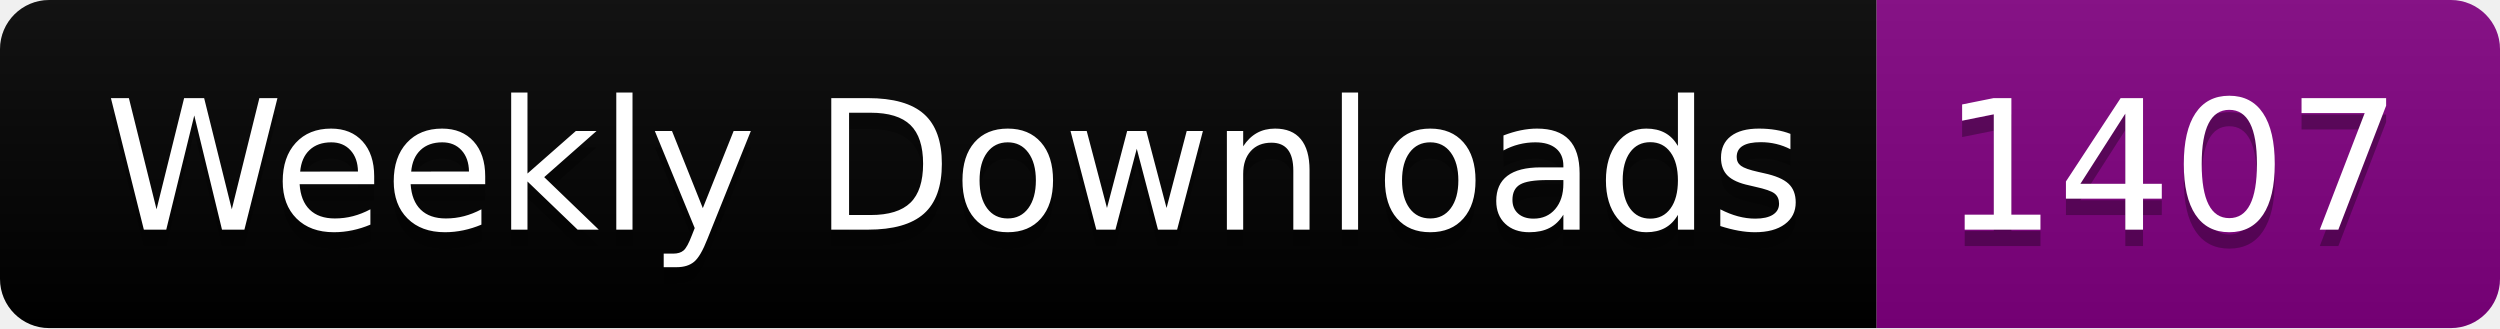
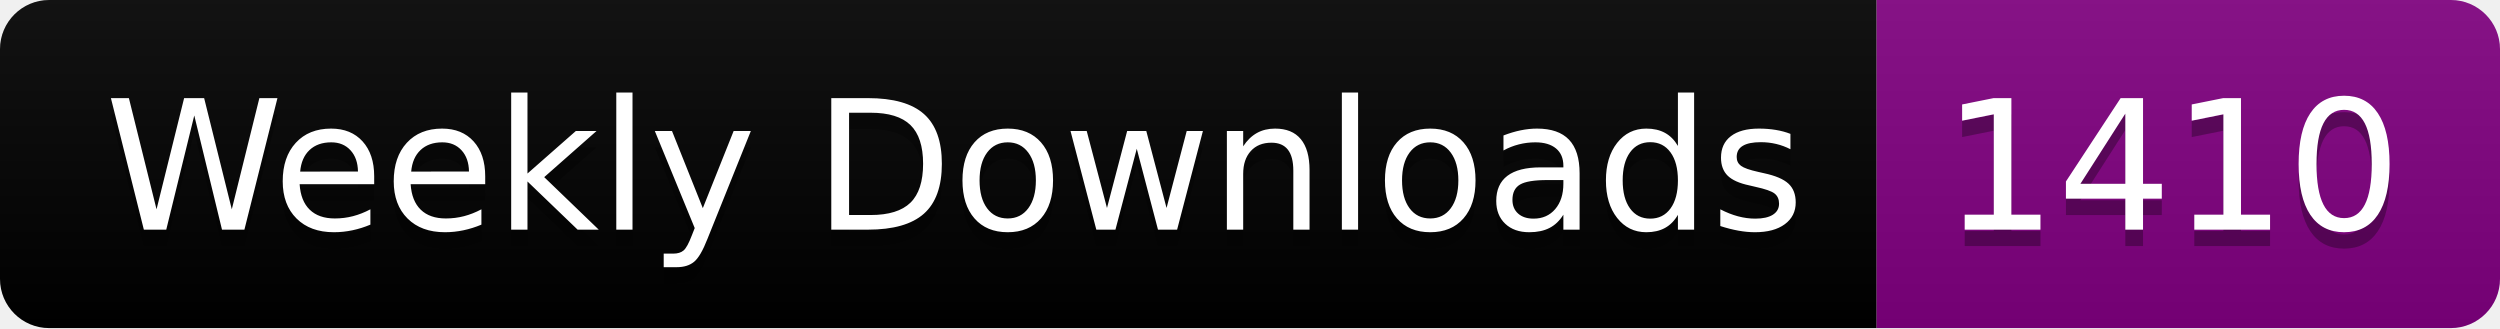
<svg xmlns="http://www.w3.org/2000/svg" width="152.4" height="20">
  <linearGradient id="smooth" x2="0" y2="100%">
    <stop offset="0" stop-color="#bbb" stop-opacity=".1" />
    <stop offset="1" stop-opacity=".1" />
  </linearGradient>
  <clipPath id="round">
    <rect width="152.4" height="20" rx="3" fill="#fff" />
  </clipPath>
  <g clip-path="url(#round)">
    <rect width="114.4" height="20" fill="black" />
    <rect x="114.4" width="38.0" height="20" fill="purple" />
    <rect width="152.4" height="20" fill="url(#smooth)" />
  </g>
  <g fill="#fff" text-anchor="middle" font-family="DejaVu Sans,Verdana,Geneva,sans-serif" font-size="110">
    <text x="582.0" y="150" fill="#010101" fill-opacity=".3" transform="scale(0.1)" textLength="1044.0" lengthAdjust="spacing">Weekly Downloads</text>
    <text x="582.0" y="140" transform="scale(0.1)" textLength="1044.0" lengthAdjust="spacing">Weekly Downloads</text>
-     <text x="1324.0" y="150" fill="#010101" fill-opacity=".3" transform="scale(0.1)" textLength="280.0" lengthAdjust="spacing">1407</text>
-     <text x="1324.0" y="140" transform="scale(0.1)" textLength="280.0" lengthAdjust="spacing">1407</text>
+     <text x="1324.0" y="150" fill="#010101" fill-opacity=".3" transform="scale(0.1)" textLength="280.0" lengthAdjust="spacing">1410</text>
+     <text x="1324.0" y="140" transform="scale(0.1)" textLength="280.0" lengthAdjust="spacing">1410</text>
  </g>
</svg>
